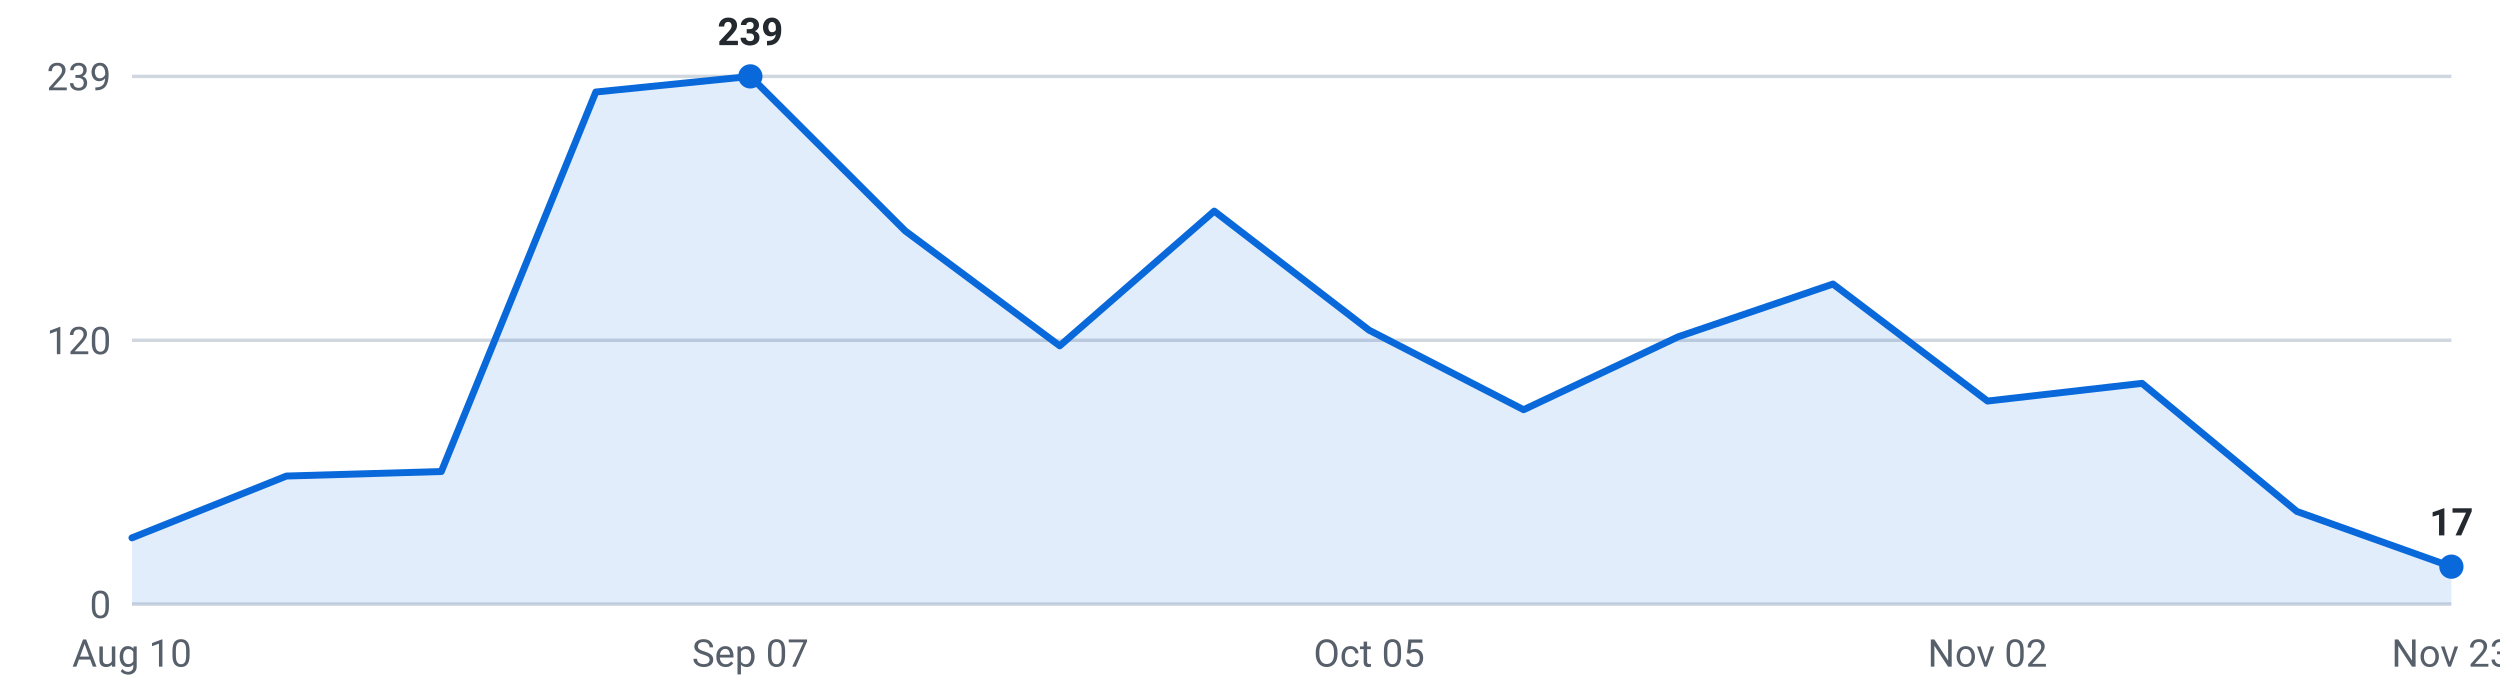
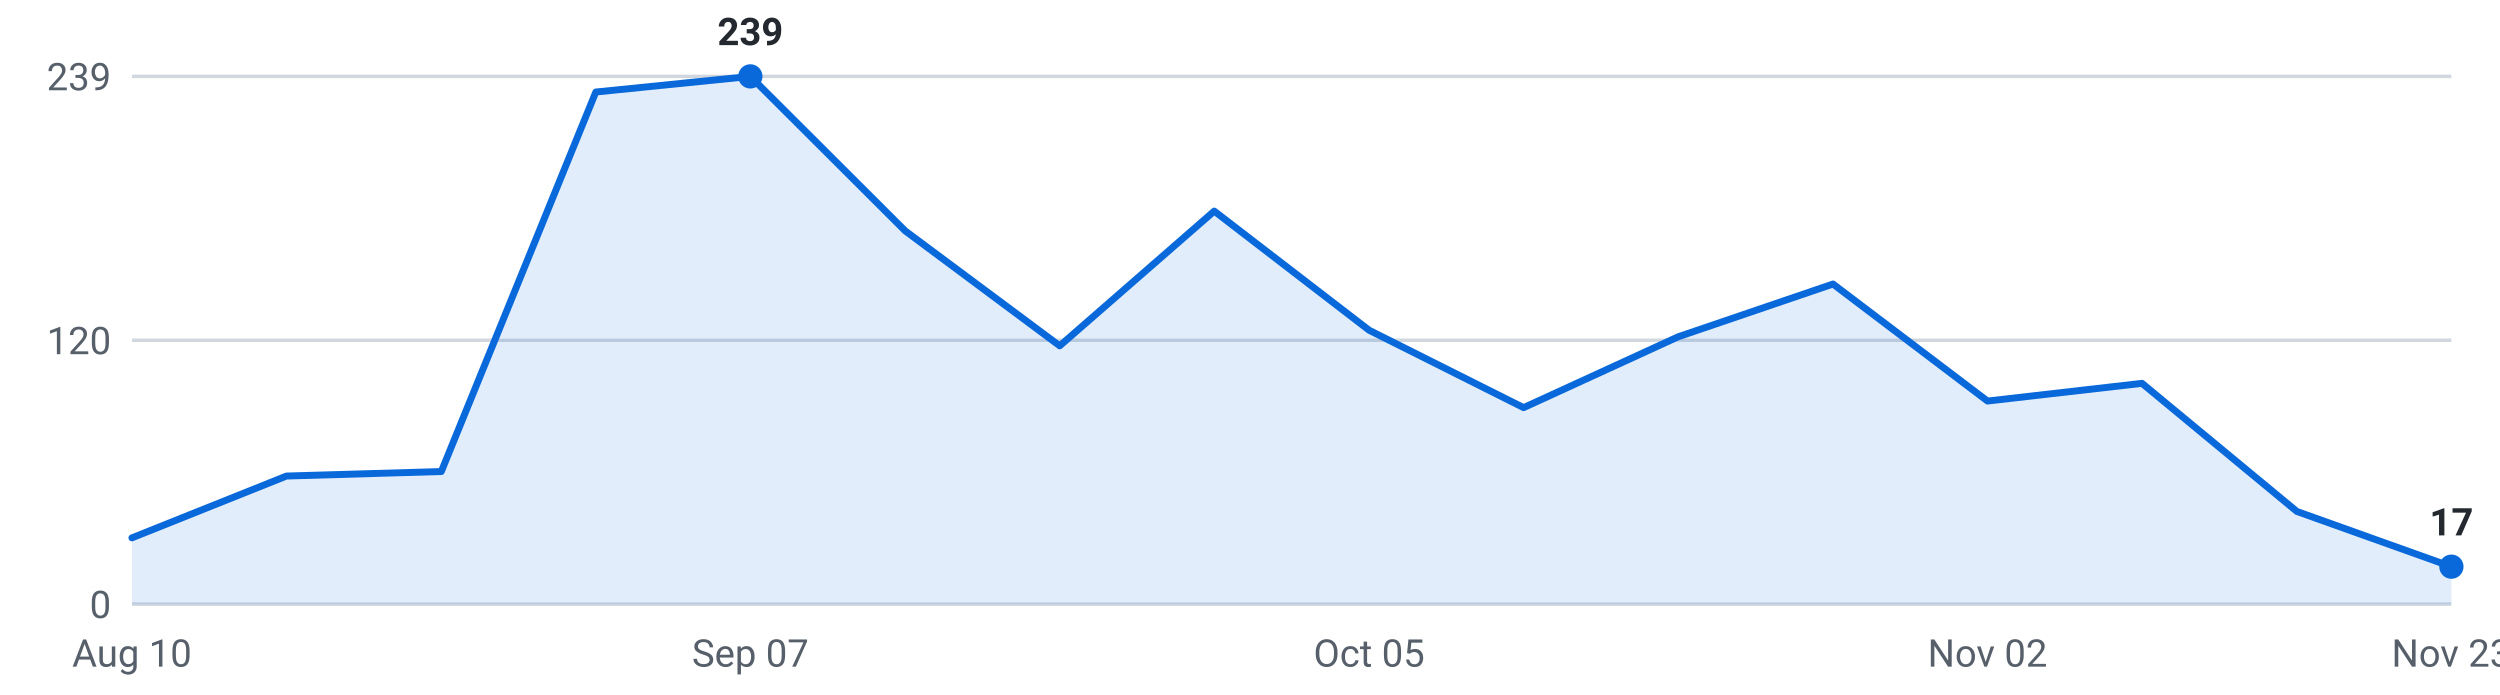
<svg xmlns="http://www.w3.org/2000/svg" viewBox="0 0 720 200" width="720" height="200" role="img" aria-label="Internships posted per week, last 16 weeks">
  <g font-family="-apple-system,Segoe UI,Roboto,sans-serif" font-size="11">
    <line x1="38" y1="174.0" x2="706" y2="174.0" stroke="#d0d7de" stroke-width="1" />
    <text x="32" y="178.0" text-anchor="end" fill="#57606a">0</text>
    <line x1="38" y1="98.0" x2="706" y2="98.0" stroke="#d0d7de" stroke-width="1" />
    <text x="32" y="102.0" text-anchor="end" fill="#57606a">120</text>
    <line x1="38" y1="22.0" x2="706" y2="22.0" stroke="#d0d7de" stroke-width="1" />
    <text x="32" y="26.0" text-anchor="end" fill="#57606a">239</text>
-     <path d="M38.0,174 L38.0,154.9 L82.5,137.1 L127.1,135.8 L171.6,26.5 L216.1,22.0 L260.7,66.5 L305.2,99.6 L349.7,60.8 L394.3,95.1 L438.8,118.0 L483.3,97.0 L527.9,81.8 L572.4,115.5 L616.9,110.4 L661.5,147.3 L706.0,163.2 L706.0,174 Z" fill="#0969da" fill-opacity="0.12" />
-     <polyline points="38.0,154.9 82.5,137.1 127.1,135.8 171.6,26.5 216.1,22.0 260.7,66.5 305.2,99.6 349.7,60.8 394.3,95.1 438.8,118.0 483.3,97.0 527.9,81.8 572.4,115.5 616.9,110.4 661.5,147.3 706.0,163.2" fill="none" stroke="#0969da" stroke-width="2" stroke-linejoin="round" stroke-linecap="round" />
+     <path d="M38.0,174 L38.0,154.9 L82.5,137.1 L127.1,135.8 L171.6,26.5 L216.1,22.0 L260.7,66.5 L305.2,99.6 L349.7,60.8 L394.3,95.1 L438.8,117.4 L483.3,97.0 L527.9,81.8 L572.4,115.5 L616.9,110.4 L661.5,147.3 L706.0,163.2 L706.0,174 Z" fill="#0969da" fill-opacity="0.12" />
+     <polyline points="38.0,154.9 82.5,137.1 127.1,135.8 171.6,26.5 216.1,22.0 260.7,66.5 305.2,99.6 349.7,60.8 394.3,95.1 438.8,117.4 483.3,97.0 527.9,81.8 572.4,115.5 616.9,110.4 661.5,147.3 706.0,163.2" fill="none" stroke="#0969da" stroke-width="2" stroke-linejoin="round" stroke-linecap="round" />
    <circle cx="216.1" cy="22.0" r="3.5" fill="#0969da" />
    <text x="216.1" y="13.0" text-anchor="middle" fill="#24292f" font-weight="600">239</text>
    <circle cx="706.0" cy="163.2" r="3.5" fill="#0969da" />
    <text x="706.0" y="154.2" text-anchor="middle" fill="#24292f" font-weight="600">17</text>
    <text x="38.0" y="192" text-anchor="middle" fill="#57606a">Aug 10</text>
    <text x="216.1" y="192" text-anchor="middle" fill="#57606a">Sep 07</text>
    <text x="394.3" y="192" text-anchor="middle" fill="#57606a">Oct 05</text>
    <text x="572.4" y="192" text-anchor="middle" fill="#57606a">Nov 02</text>
    <text x="706.0" y="192" text-anchor="middle" fill="#57606a">Nov 23</text>
  </g>
</svg>
